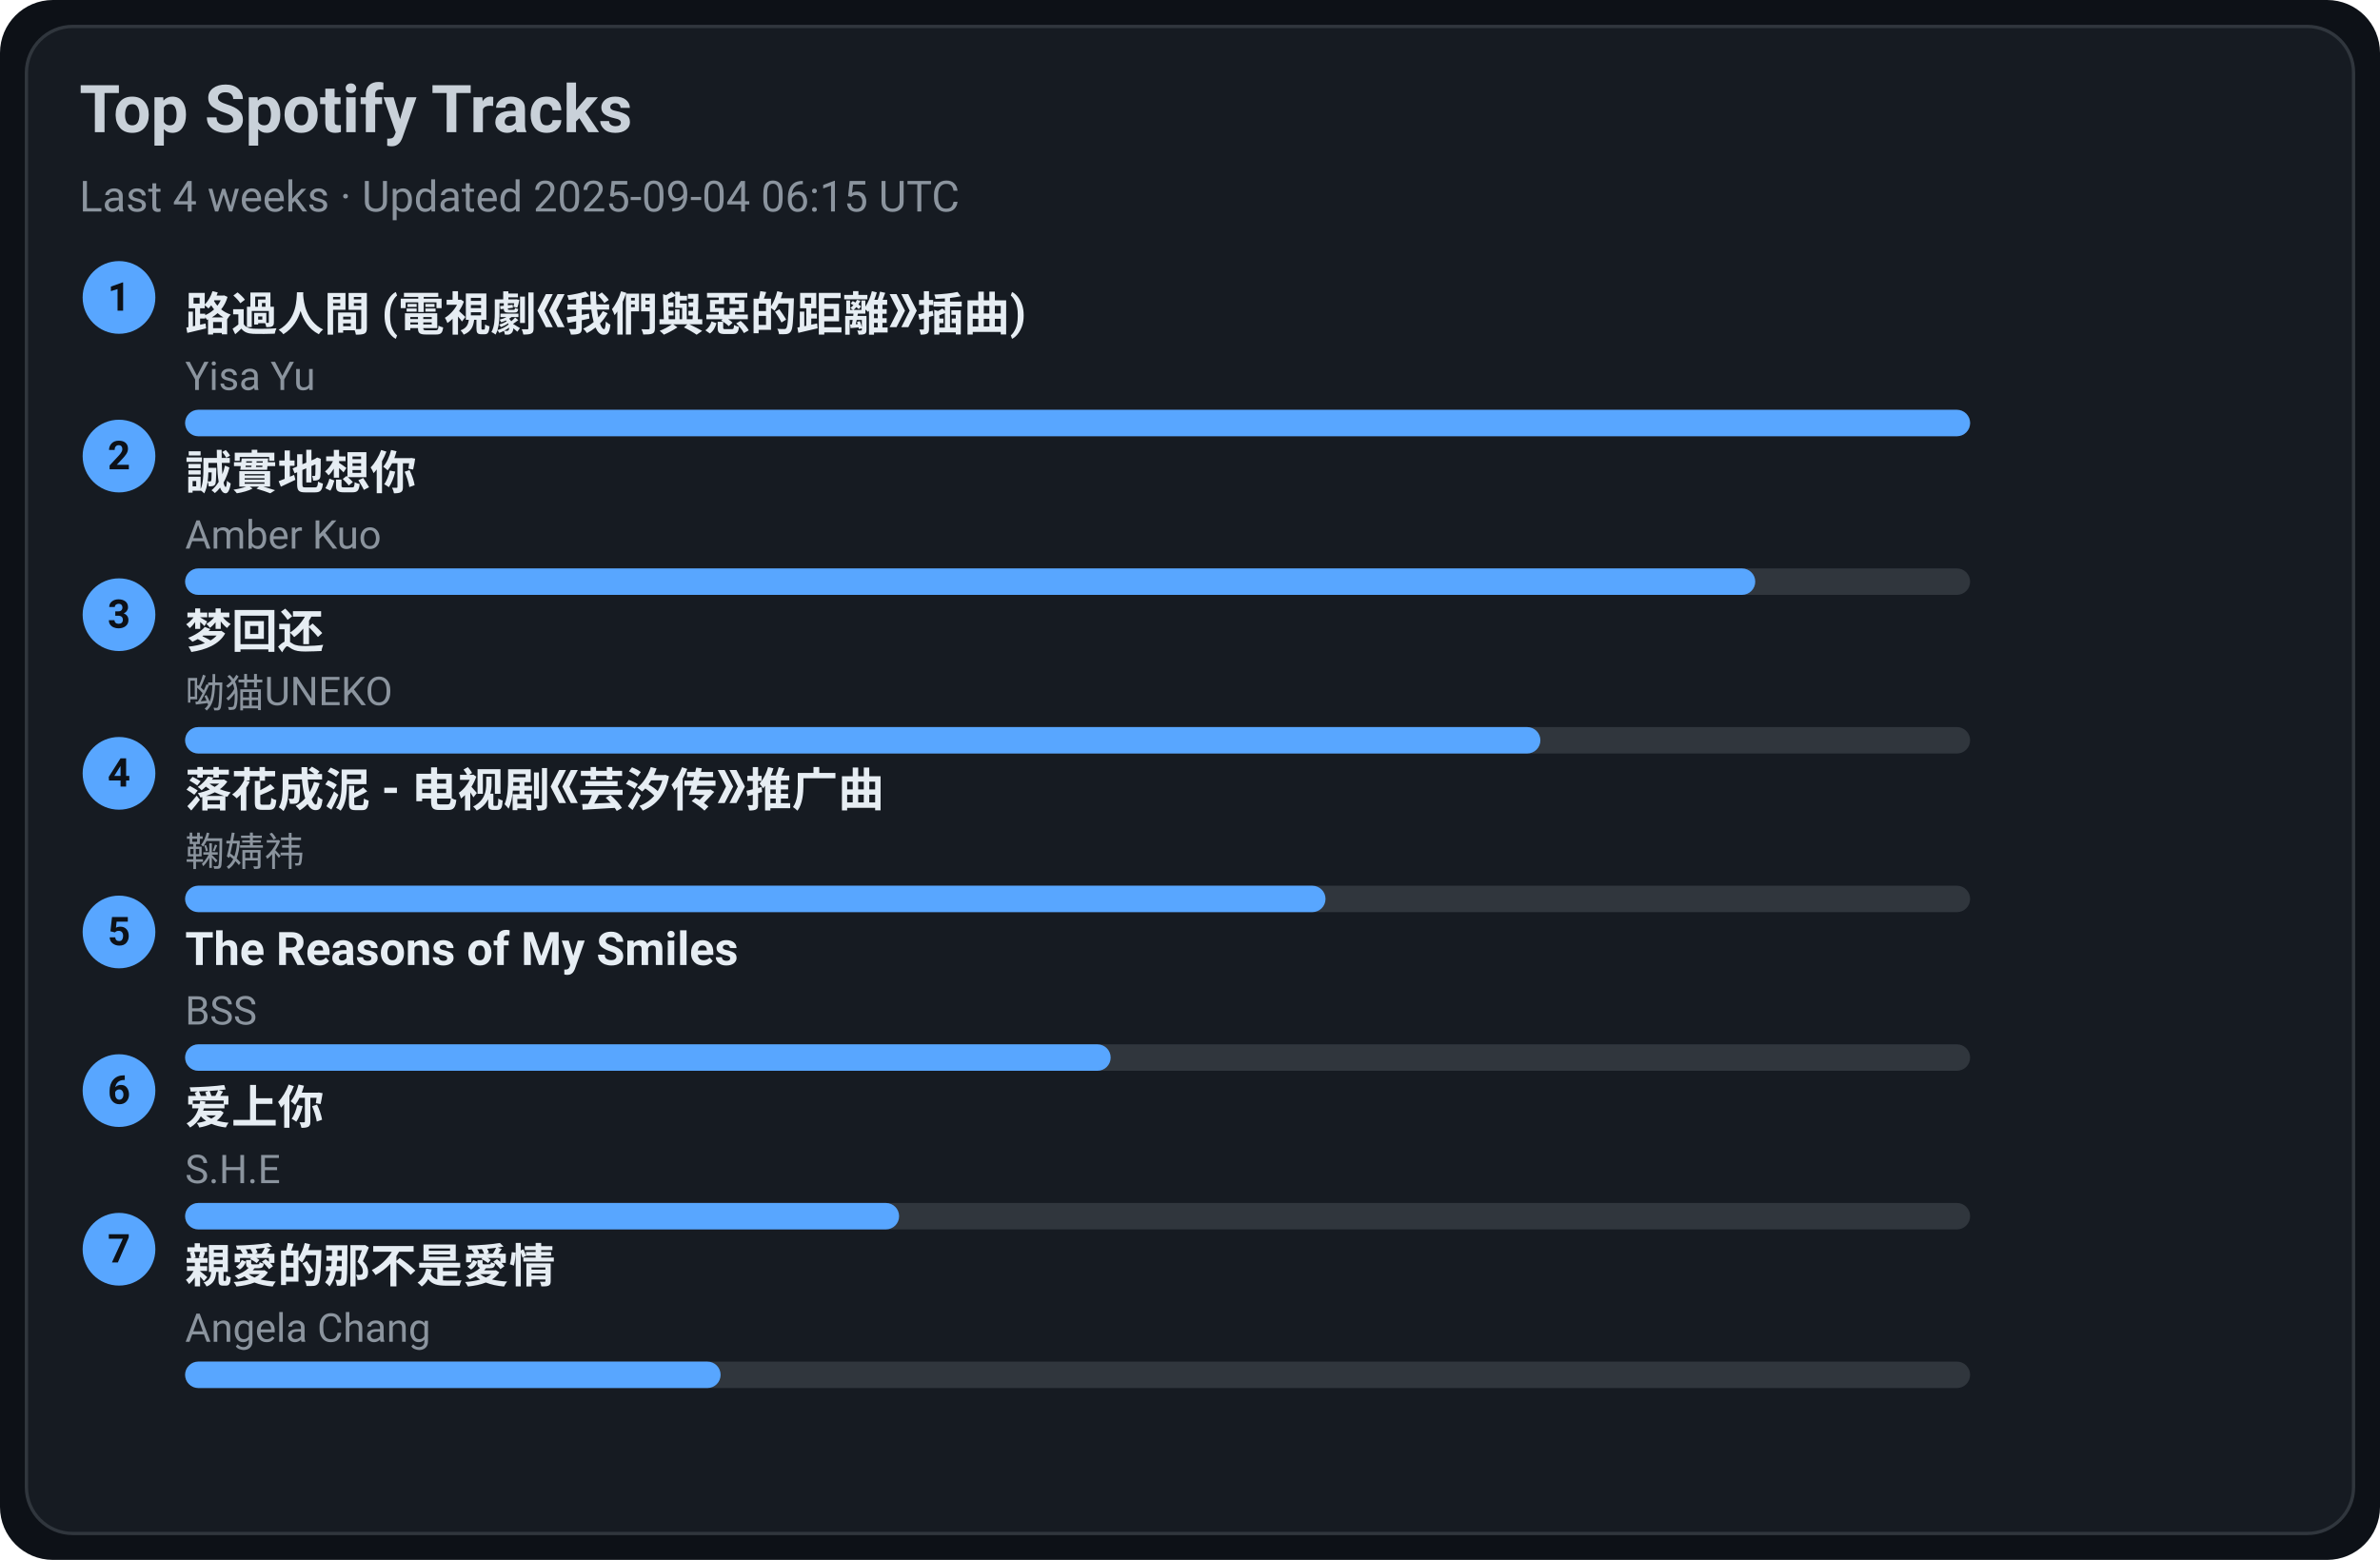
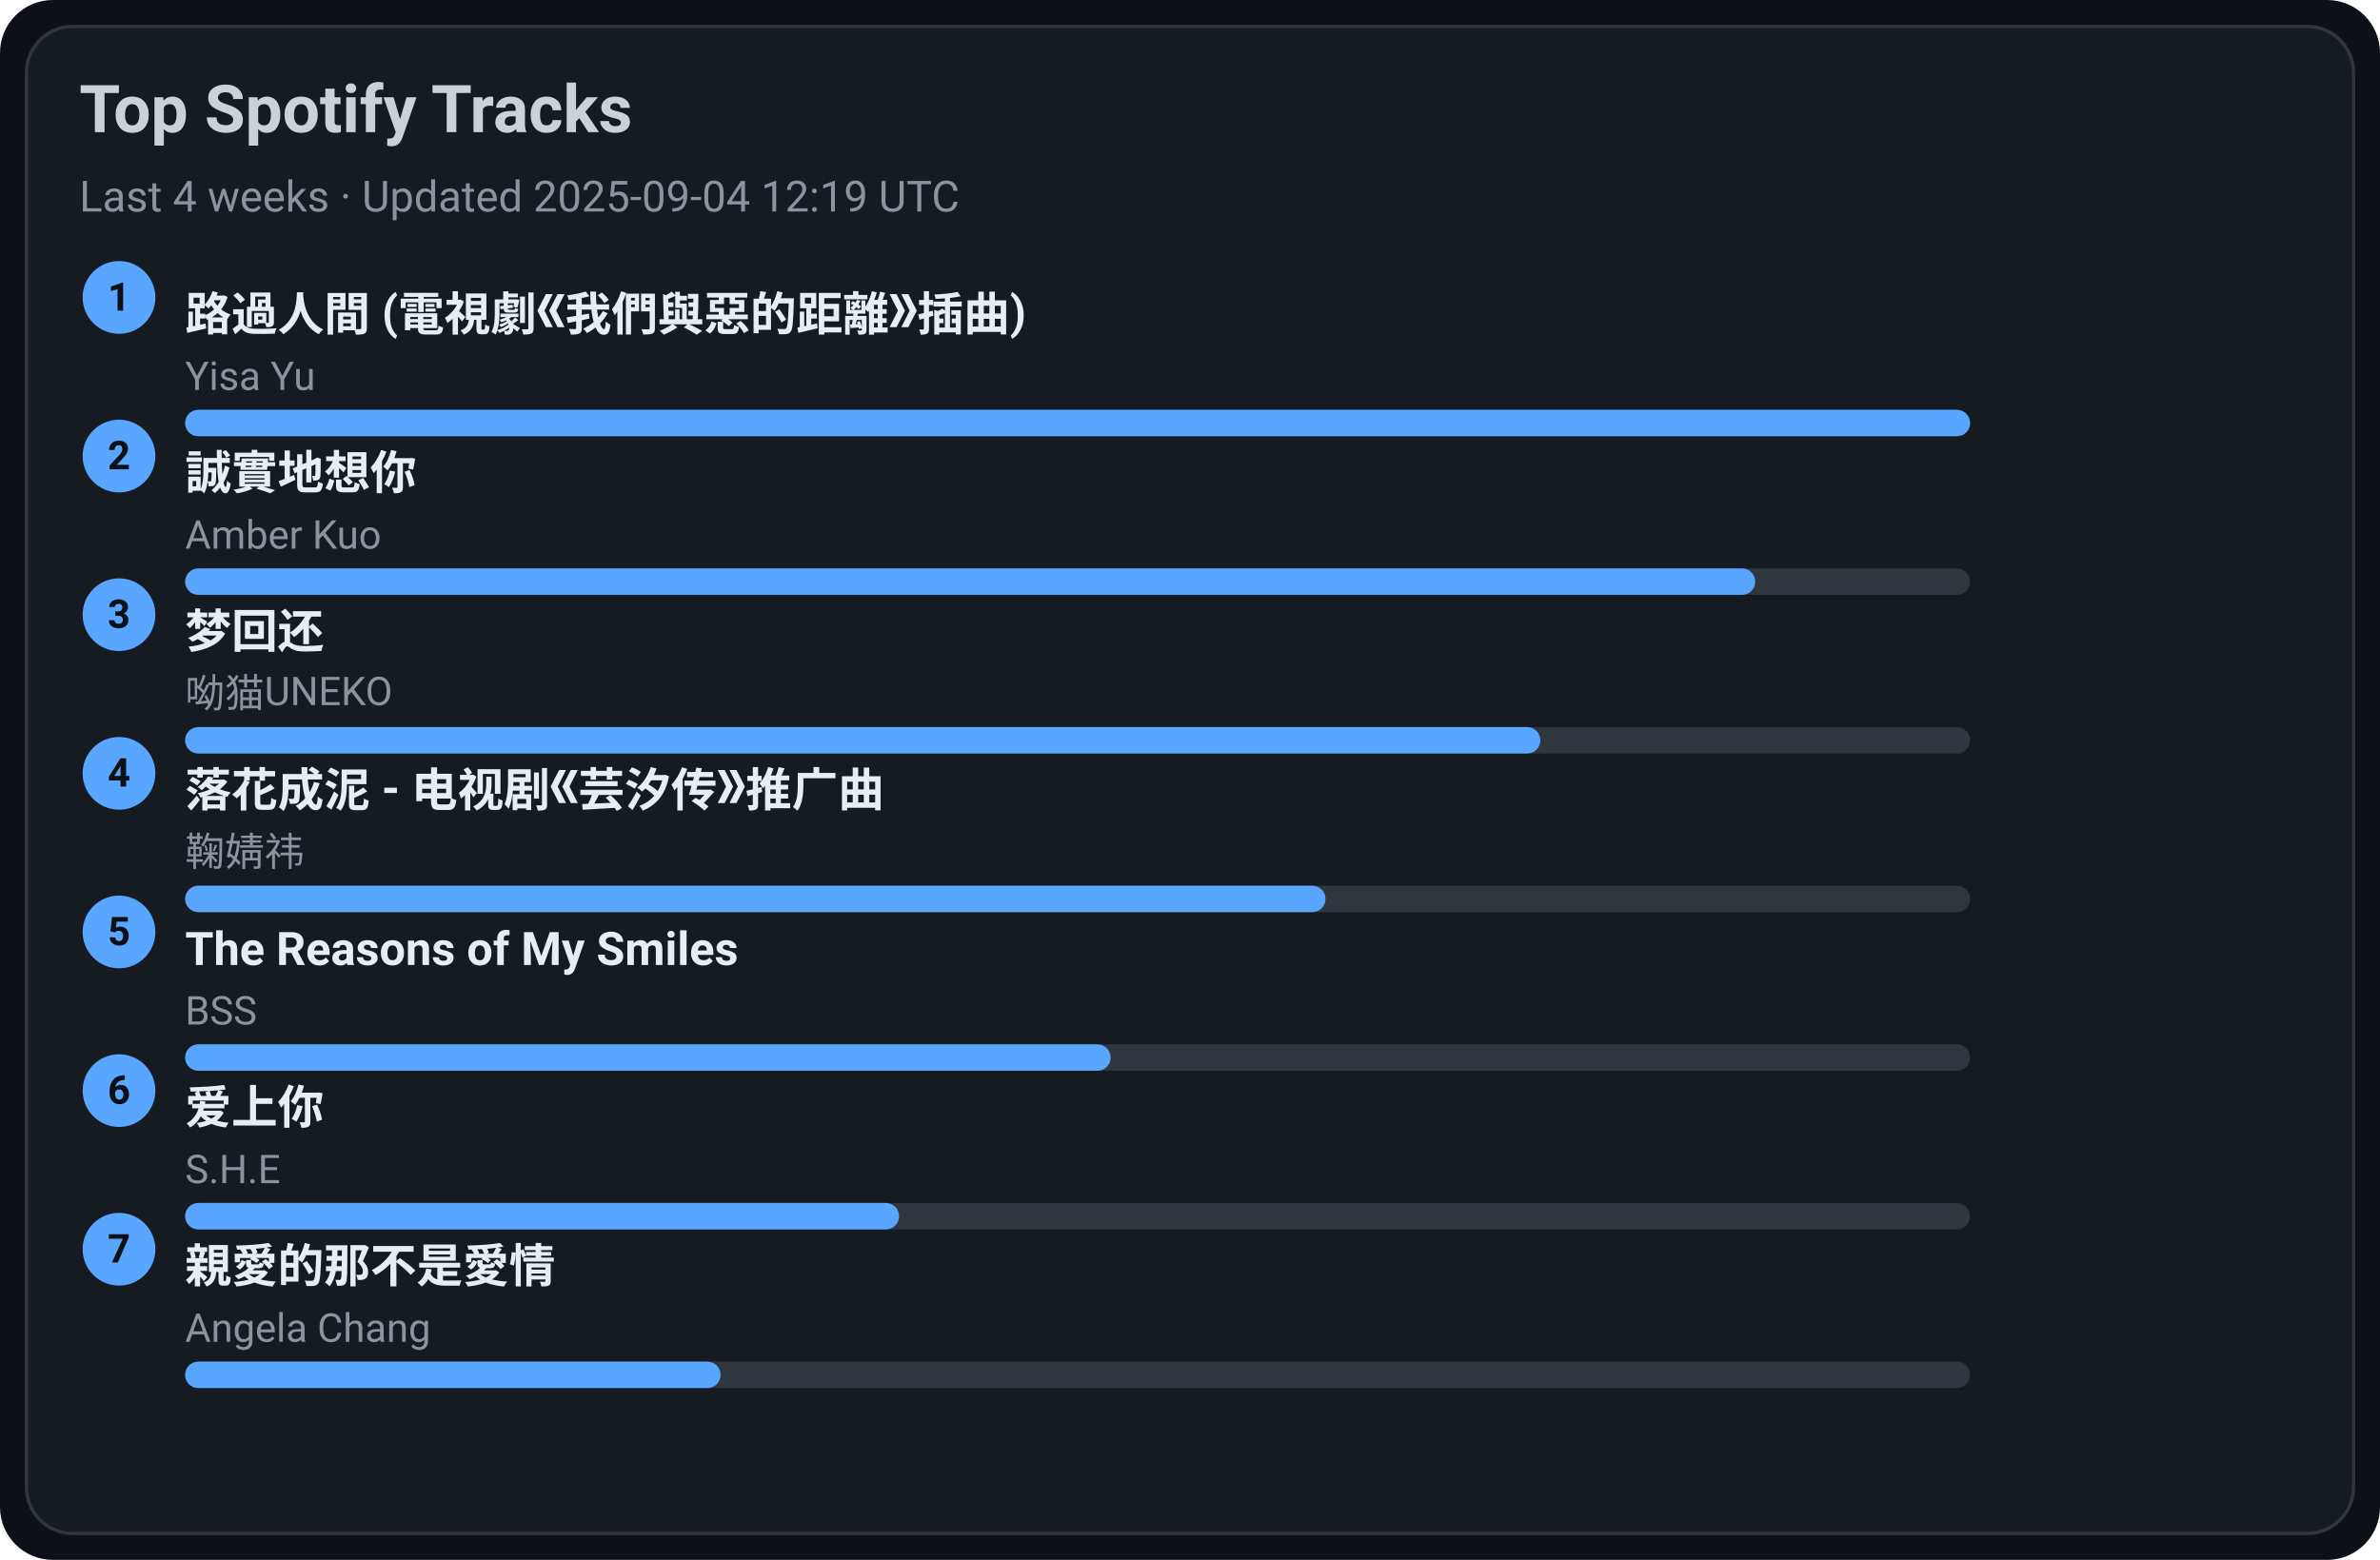
<svg xmlns="http://www.w3.org/2000/svg" width="720" height="472" viewBox="0 0 720 472">
  <style>text{font-family:-apple-system,BlinkMacSystemFont,Segoe UI,Roboto,Ubuntu,Helvetica Neue,Arial,Noto Sans,sans-serif}</style>
  <rect width="720" height="472" rx="16" fill="#0d1117" />
  <rect x="8" y="8" width="704" height="456" rx="14" fill="#161b22" stroke="#30363d" />
  <text x="24" y="40" font-size="20" fill="#c9d1d9" font-weight="600">Top Spotify Tracks</text>
-   <text x="24" y="64" font-size="13" fill="#8b949e">Last 4 weeks · Updated 2025-09-04 06:15 UTC</text>
+   <text x="24" y="64" font-size="13" fill="#8b949e">Last 4 weeks · Updated 2025-09-04 12:19 UTC</text>
  <circle cx="36" cy="90" r="11" fill="#58a6ff" />
  <text x="36" y="94" text-anchor="middle" font-size="12" fill="#0d1117" font-weight="700">1</text>
  <a href="https://open.spotify.com/track/1ZSleGniKMWNrWvK5cGALO" target="_blank" rel="noopener noreferrer">
    <text x="56" y="100" font-size="14" fill="#e6edf3" font-weight="600">路過人間 (電視劇《我們與惡的距離》插曲)</text>
  </a>
  <text x="56" y="118" font-size="12" fill="#8b949e">Yisa Yu</text>
  <rect x="56" y="124" width="540" height="8" rx="4" fill="#30363d" />
  <rect x="56" y="124" width="540" height="8" rx="4" fill="#58a6ff" />
  <circle cx="36" cy="138" r="11" fill="#58a6ff" />
  <text x="36" y="142" text-anchor="middle" font-size="12" fill="#0d1117" font-weight="700">2</text>
  <a href="https://open.spotify.com/track/1SPZzj8QzOwZoAGKXMGLGJ" target="_blank" rel="noopener noreferrer">
    <text x="56" y="148" font-size="14" fill="#e6edf3" font-weight="600">誠實地想你</text>
  </a>
  <text x="56" y="166" font-size="12" fill="#8b949e">Amber Kuo</text>
  <rect x="56" y="172" width="540" height="8" rx="4" fill="#30363d" />
  <rect x="56" y="172" width="475" height="8" rx="4" fill="#58a6ff" />
  <circle cx="36" cy="186" r="11" fill="#58a6ff" />
  <text x="36" y="190" text-anchor="middle" font-size="12" fill="#0d1117" font-weight="700">3</text>
  <a href="https://open.spotify.com/track/6jTK3YxlFysC8g0Ye9tbPK" target="_blank" rel="noopener noreferrer">
    <text x="56" y="196" font-size="14" fill="#e6edf3" font-weight="600">梦回还</text>
  </a>
  <text x="56" y="214" font-size="12" fill="#8b949e">呦猫UNEKO</text>
  <rect x="56" y="220" width="540" height="8" rx="4" fill="#30363d" />
  <rect x="56" y="220" width="410" height="8" rx="4" fill="#58a6ff" />
  <circle cx="36" cy="234" r="11" fill="#58a6ff" />
  <text x="36" y="238" text-anchor="middle" font-size="12" fill="#0d1117" font-weight="700">4</text>
  <a href="https://open.spotify.com/track/3kOZsJz3crGIWWHeoCNa0O" target="_blank" rel="noopener noreferrer">
    <text x="56" y="244" font-size="14" fill="#e6edf3" font-weight="600">落花成泥 - 电视剧《芸汐传》推广曲</text>
  </a>
  <text x="56" y="262" font-size="12" fill="#8b949e">鞠婧祎</text>
  <rect x="56" y="268" width="540" height="8" rx="4" fill="#30363d" />
  <rect x="56" y="268" width="345" height="8" rx="4" fill="#58a6ff" />
  <circle cx="36" cy="282" r="11" fill="#58a6ff" />
  <text x="36" y="286" text-anchor="middle" font-size="12" fill="#0d1117" font-weight="700">5</text>
  <a href="https://open.spotify.com/track/1amowbJ9HHFFSFdg2ubM7G" target="_blank" rel="noopener noreferrer">
    <text x="56" y="292" font-size="14" fill="#e6edf3" font-weight="600">The Reasons of My Smiles</text>
  </a>
  <text x="56" y="310" font-size="12" fill="#8b949e">BSS</text>
  <rect x="56" y="316" width="540" height="8" rx="4" fill="#30363d" />
  <rect x="56" y="316" width="280" height="8" rx="4" fill="#58a6ff" />
  <circle cx="36" cy="330" r="11" fill="#58a6ff" />
  <text x="36" y="334" text-anchor="middle" font-size="12" fill="#0d1117" font-weight="700">6</text>
  <a href="https://open.spotify.com/track/4hcNpo1rtbzyNswsM5byTf" target="_blank" rel="noopener noreferrer">
    <text x="56" y="340" font-size="14" fill="#e6edf3" font-weight="600">爱上你</text>
  </a>
  <text x="56" y="358" font-size="12" fill="#8b949e">S.H.E</text>
  <rect x="56" y="364" width="540" height="8" rx="4" fill="#30363d" />
  <rect x="56" y="364" width="216" height="8" rx="4" fill="#58a6ff" />
  <circle cx="36" cy="378" r="11" fill="#58a6ff" />
  <text x="36" y="382" text-anchor="middle" font-size="12" fill="#0d1117" font-weight="700">7</text>
  <a href="https://open.spotify.com/track/1MAv2SJPGVVDHyFlhflmYR" target="_blank" rel="noopener noreferrer">
    <text x="56" y="388" font-size="14" fill="#e6edf3" font-weight="600">親愛的那不是愛情</text>
  </a>
  <text x="56" y="406" font-size="12" fill="#8b949e">Angela Chang</text>
  <rect x="56" y="412" width="540" height="8" rx="4" fill="#30363d" />
  <rect x="56" y="412" width="162" height="8" rx="4" fill="#58a6ff" />
</svg>
